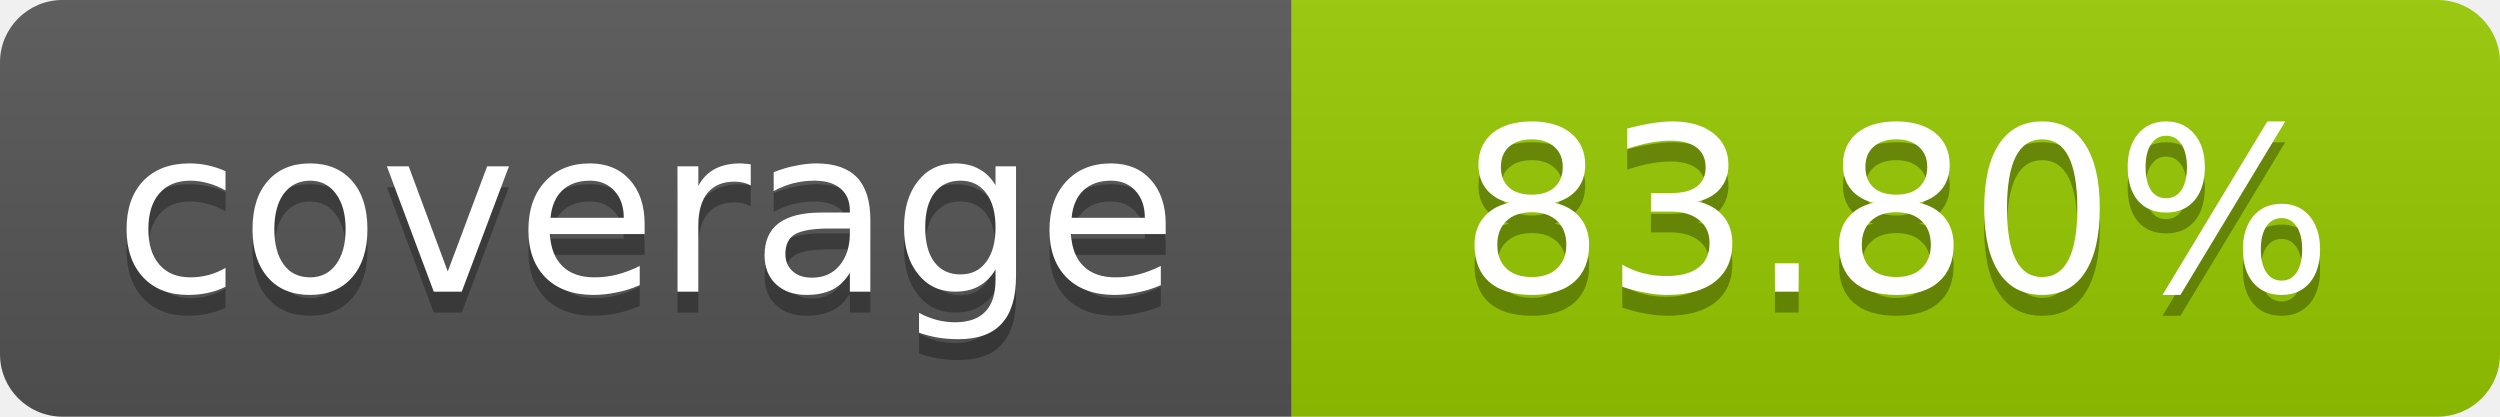
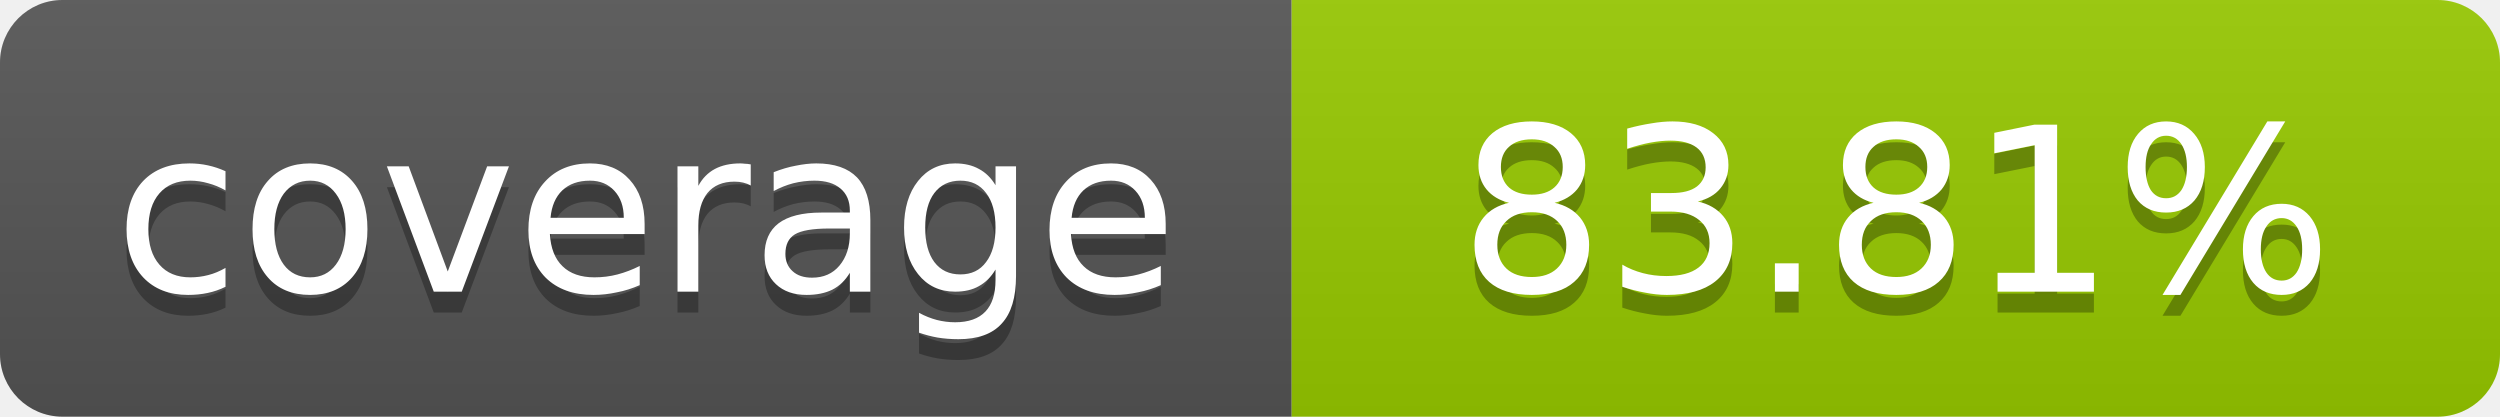
- <svg xmlns="http://www.w3.org/2000/svg" width="120" height="20" role="img" aria-label="coverage: 83.80%">
+ <svg xmlns="http://www.w3.org/2000/svg" width="120" height="20" role="img" aria-label="coverage: 83.81%">
  <linearGradient id="s" x2="0" y2="100%">
    <stop offset="0" stop-color="#bbb" stop-opacity=".1" />
    <stop offset="1" stop-opacity=".1" />
  </linearGradient>
  <clipPath id="r">
    <rect width="120" height="20" rx="3" fill="#fff" />
  </clipPath>
  <g clip-path="url(#r)">
    <rect width="62" height="20" fill="#555" />
    <rect x="62" width="58" height="20" fill="#97CA00" />
    <rect width="120" height="20" fill="url(#s)" />
  </g>
  <g fill="#fff" text-anchor="middle" font-family="Verdana,Geneva,DejaVu Sans,sans-serif" font-size="11">
    <text x="31" y="15" fill="#010101" fill-opacity=".3">coverage</text>
    <text x="31" y="14">coverage</text>
-     <text x="91" y="15" fill="#010101" fill-opacity=".3">83.80%</text>
-     <text x="91" y="14">83.80%</text>
+     <text x="91" y="15" fill="#010101" fill-opacity=".3">83.81%</text>
+     <text x="91" y="14">83.81%</text>
  </g>
</svg>
